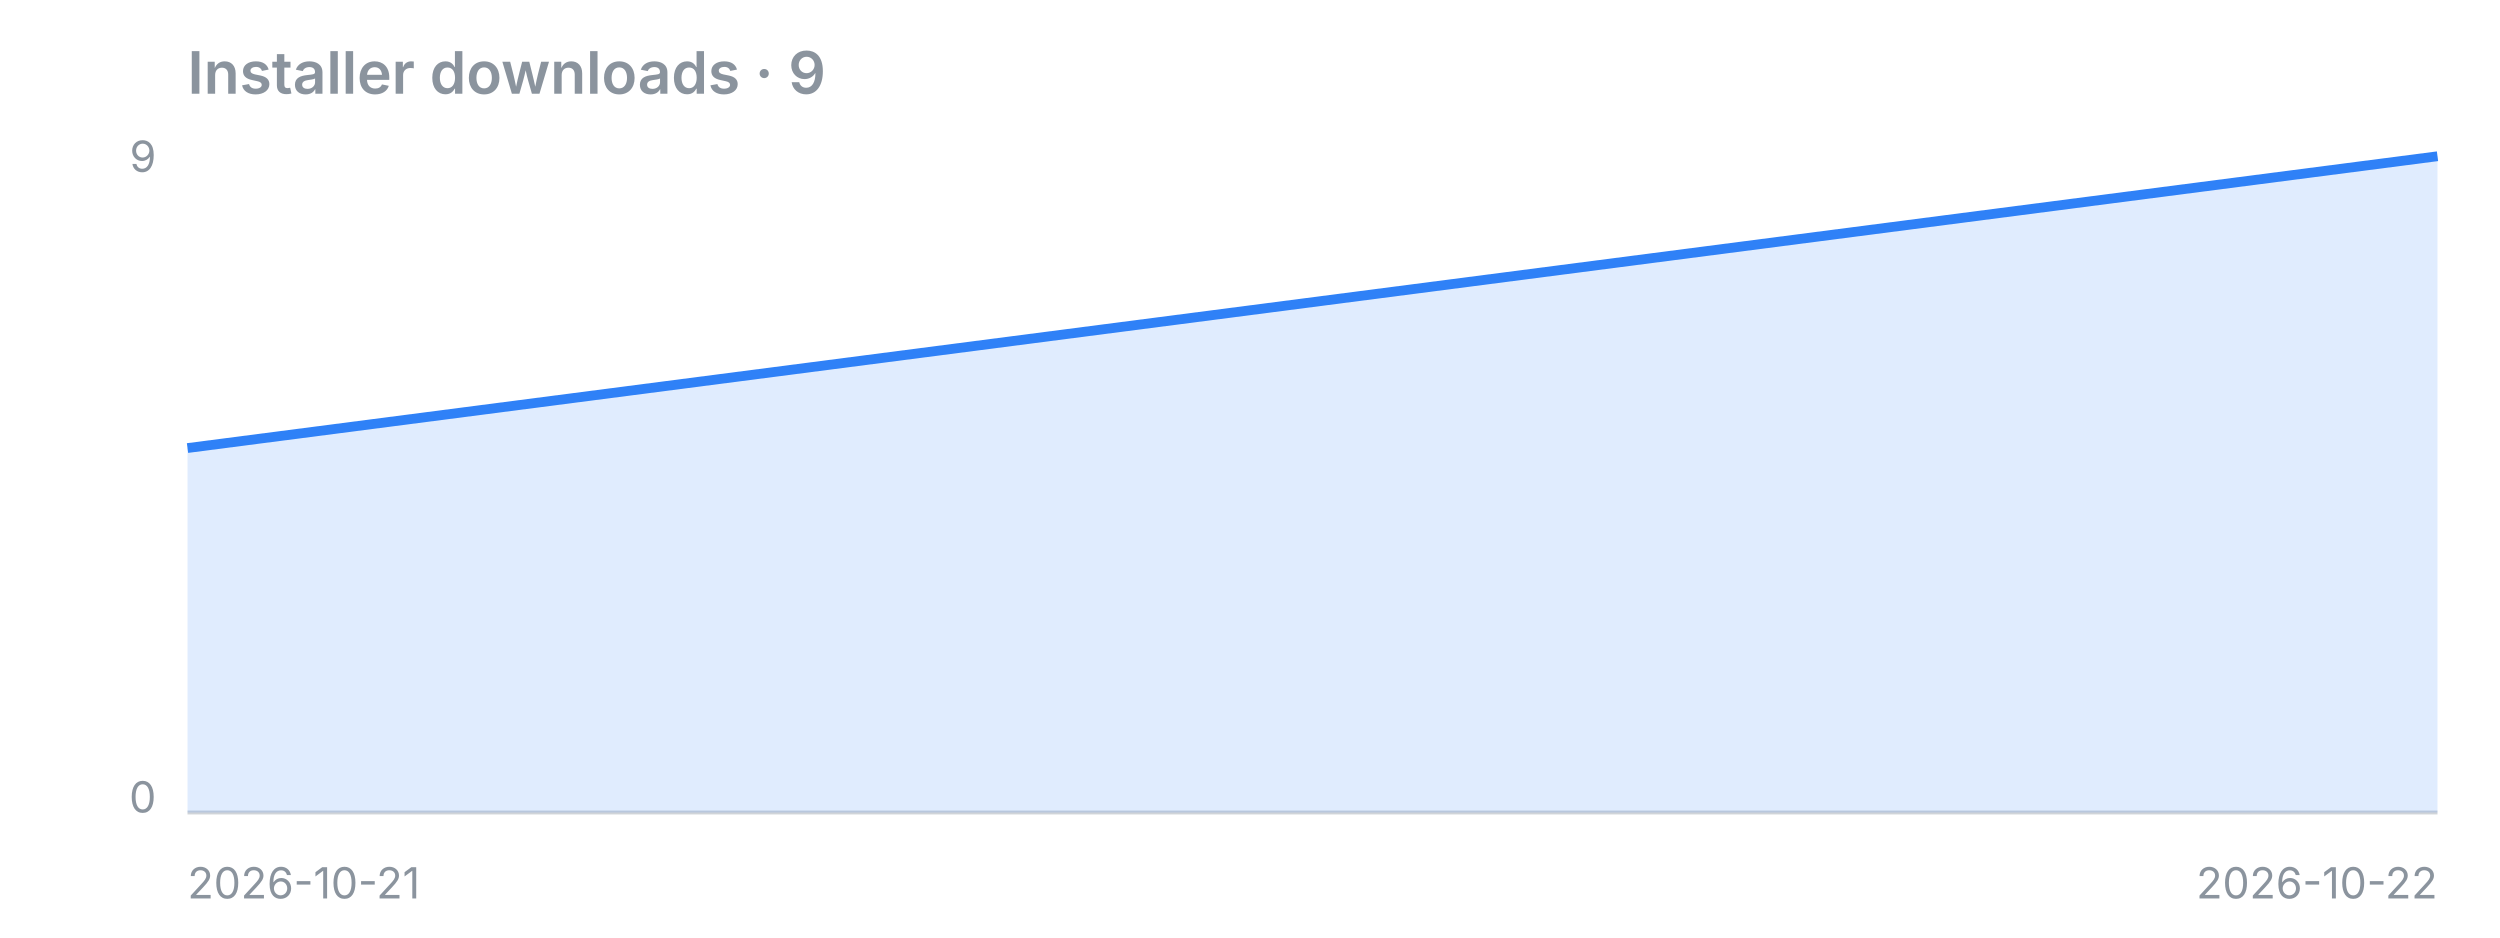
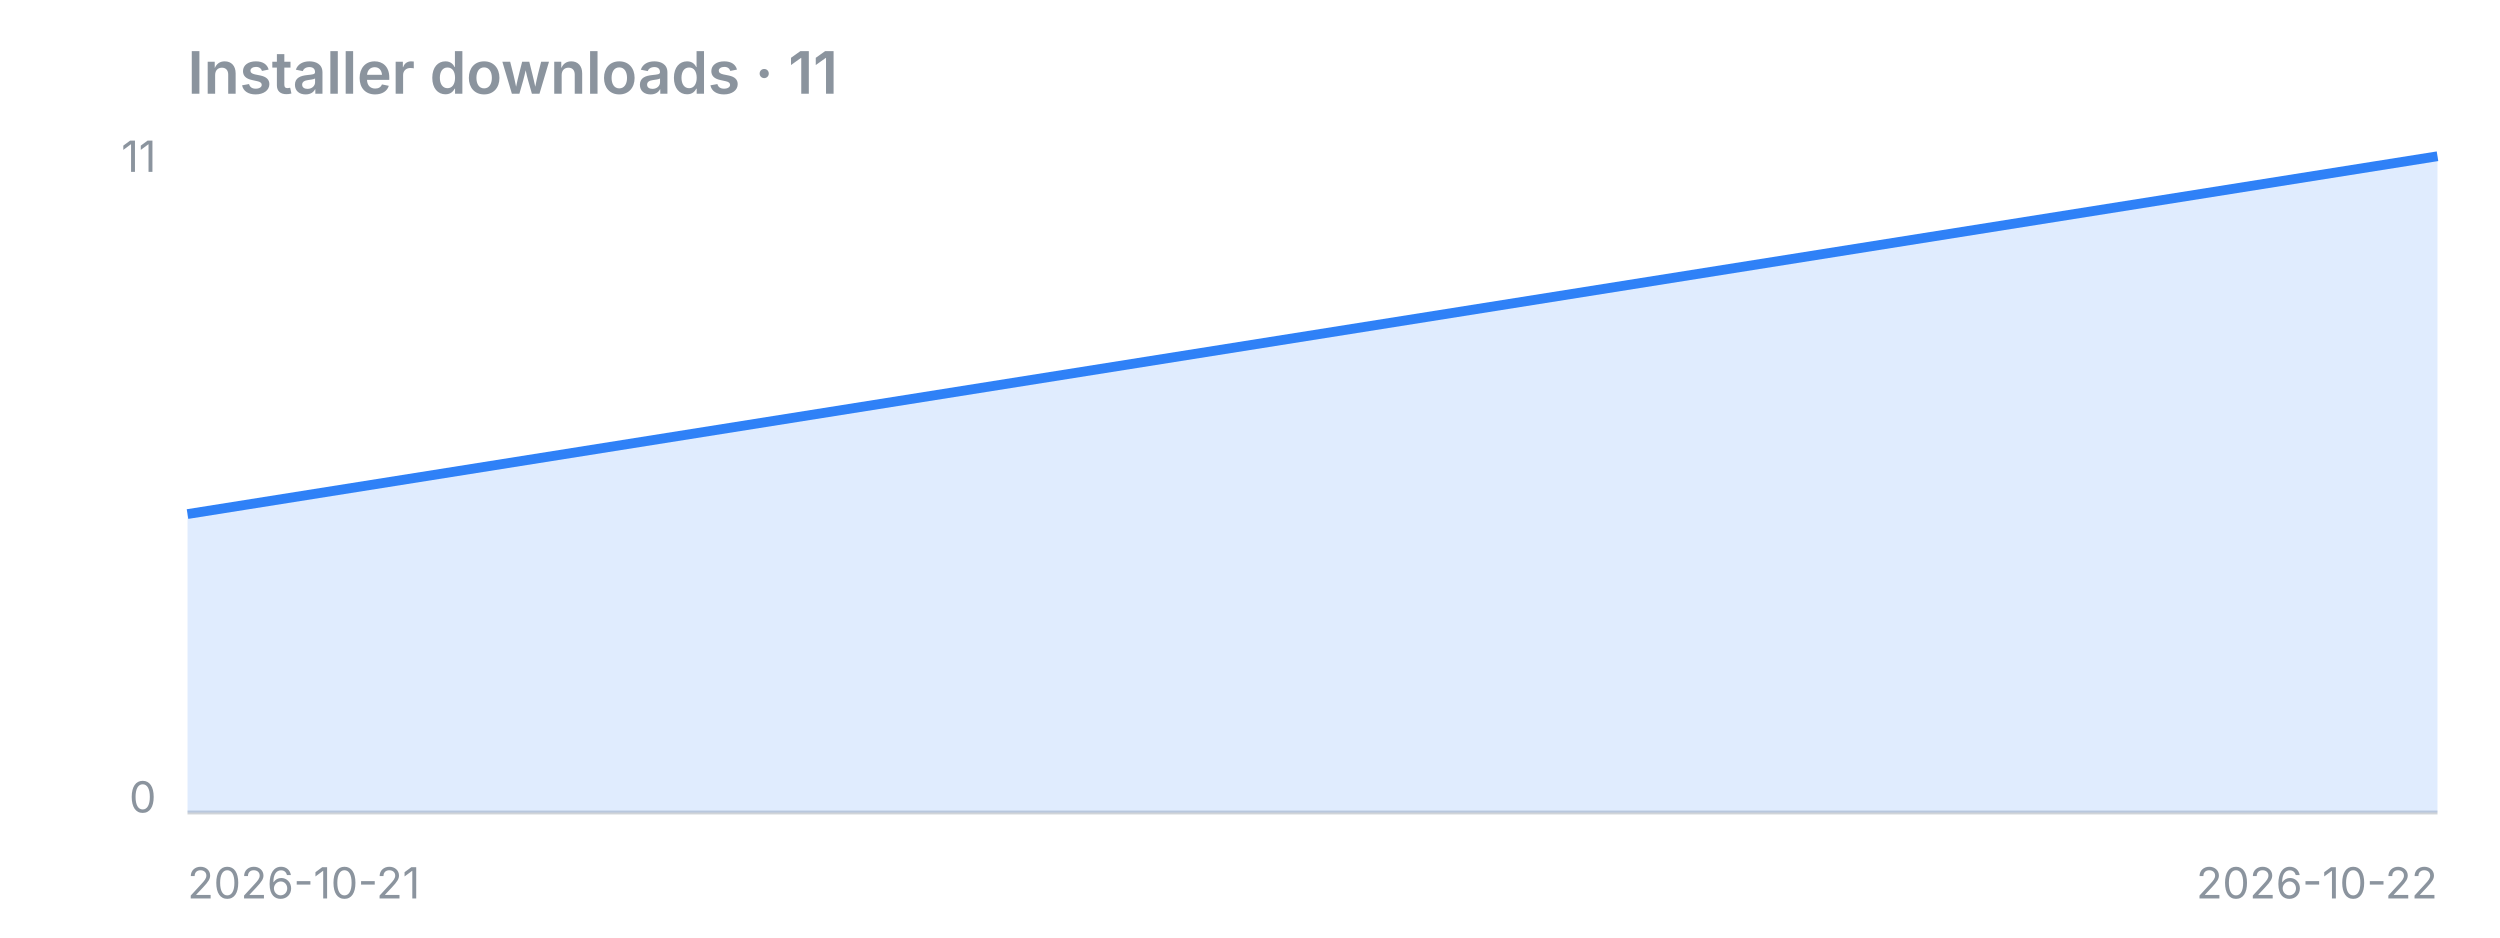
<svg xmlns="http://www.w3.org/2000/svg" width="640" height="240" viewBox="0 0 640 240">
-   <text x="48" y="24" font-family="-apple-system,Segoe UI,sans-serif" fill="#8b949e" font-size="15" font-weight="600">Installer downloads · 9</text>
+   <text x="48" y="24" font-family="-apple-system,Segoe UI,sans-serif" fill="#8b949e" font-size="15" font-weight="600">Installer downloads · 11</text>
  <line x1="48" y1="208" x2="624" y2="208" stroke="#8b949e" stroke-opacity="0.4" />
-   <polygon points="48,208 48.0,114.7 624.0,40.0 624,208" fill="#2f81f7" fill-opacity="0.15" />
-   <polyline points="48.0,114.7 624.0,40.0" fill="none" stroke="#2f81f7" stroke-width="2.5" stroke-linejoin="round" />
-   <text x="40" y="44" font-family="-apple-system,Segoe UI,sans-serif" fill="#8b949e" font-size="11" text-anchor="end">9</text>
+   <polygon points="48,208 48.0,131.6 624.0,40.0 624,208" fill="#2f81f7" fill-opacity="0.15" />
+   <polyline points="48.0,131.6 624.0,40.0" fill="none" stroke="#2f81f7" stroke-width="2.5" stroke-linejoin="round" />
+   <text x="40" y="44" font-family="-apple-system,Segoe UI,sans-serif" fill="#8b949e" font-size="11" text-anchor="end">11</text>
  <text x="40" y="208" font-family="-apple-system,Segoe UI,sans-serif" fill="#8b949e" font-size="11" text-anchor="end">0</text>
  <text x="48" y="230" font-family="-apple-system,Segoe UI,sans-serif" fill="#8b949e" font-size="11">2026-10-21</text>
  <text x="624" y="230" font-family="-apple-system,Segoe UI,sans-serif" fill="#8b949e" font-size="11" text-anchor="end">2026-10-22</text>
</svg>
